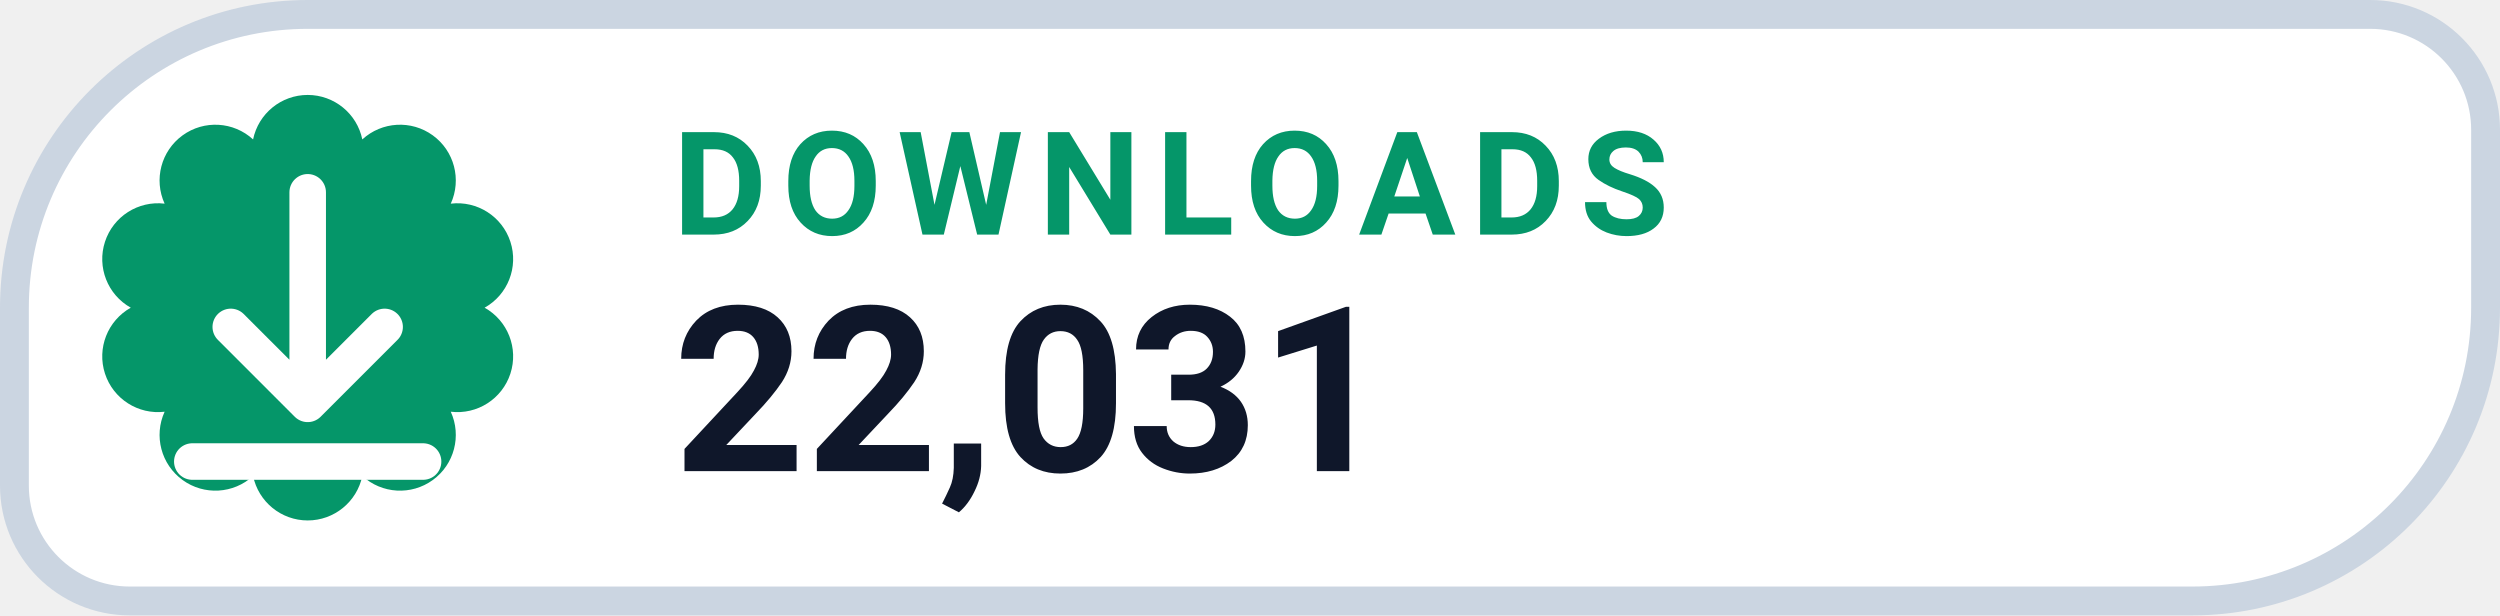
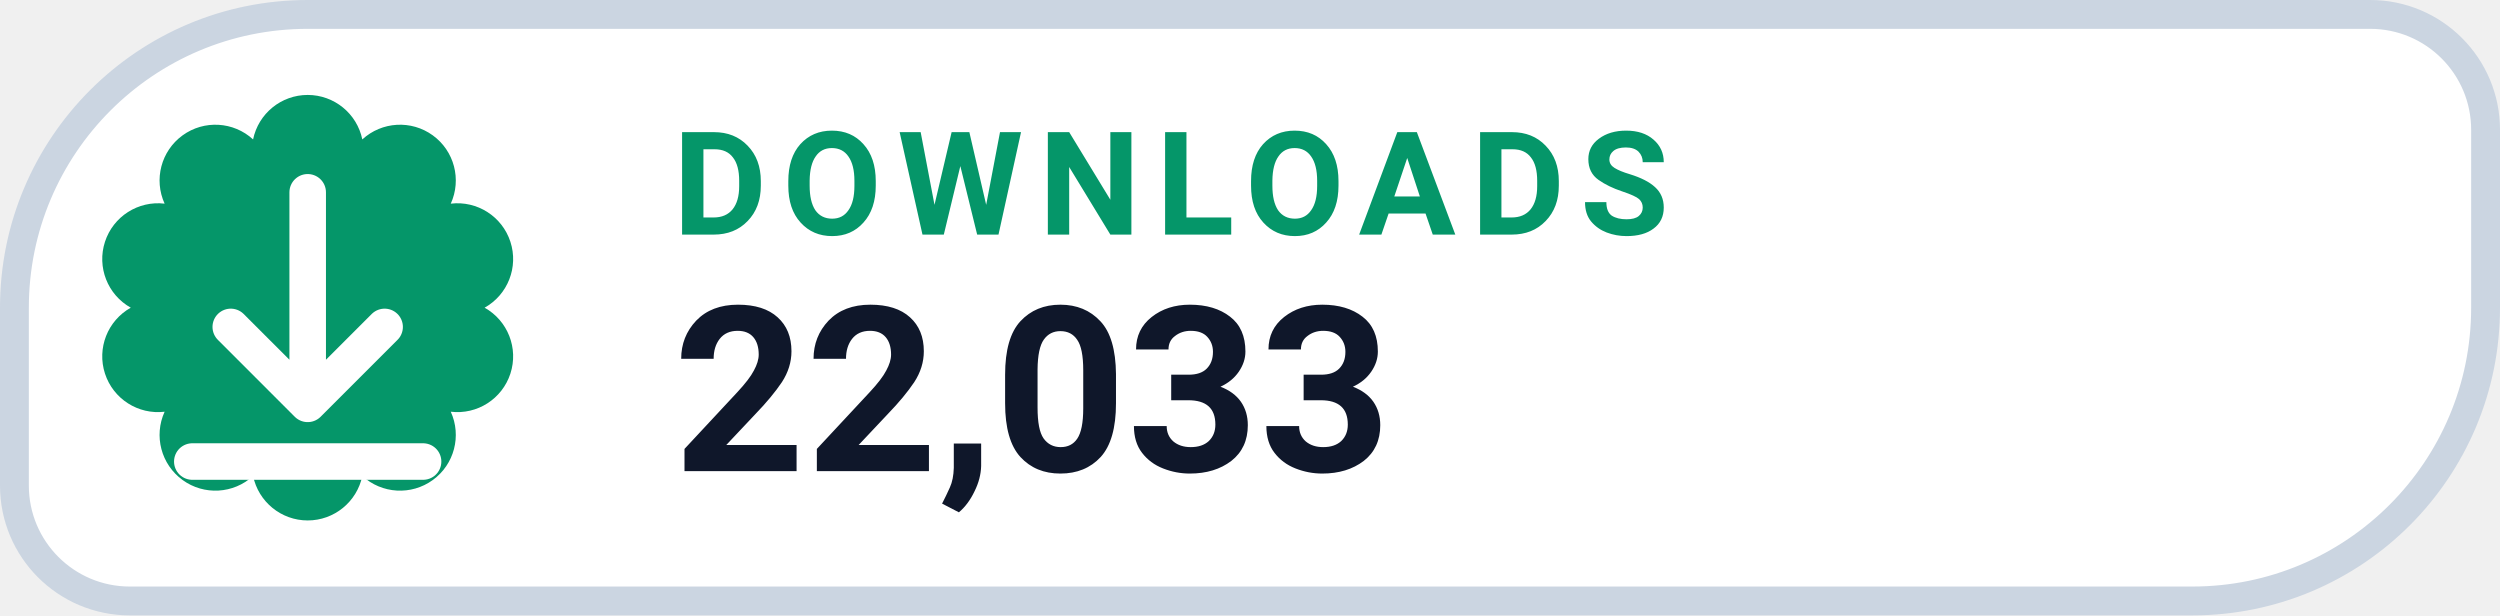
- <svg xmlns="http://www.w3.org/2000/svg" width="130" height="32" viewBox="0 0 130 32" role="img" aria-label="DOWNLOADS 22,031">
+ <svg xmlns="http://www.w3.org/2000/svg" width="130" height="32" viewBox="0 0 130 32" role="img" aria-label="DOWNLOADS 22,033">
  <path d="M 16.00 0.75 H 123.25 A 6.00 6.00 0 0 1 129.25 6.75 V 16.00 A 15.25 15.25 0 0 1 114.00 31.25 H 6.75 A 6.00 6.00 0 0 1 0.75 25.25 V 16.00 A 15.25 15.25 0 0 1 16.00 0.75 Z" fill="#FFFFFF" stroke="#CBD5E1" stroke-width="1.5" />
  <path d="M 13.16 7.25 A 2.90 2.90 0 0 1 18.84 7.25 A 2.90 2.90 0 0 1 23.44 10.59 A 2.90 2.90 0 0 1 25.20 16.00 A 2.90 2.90 0 0 1 23.44 21.41 A 2.90 2.90 0 0 1 18.84 24.75 A 2.90 2.90 0 0 1 13.16 24.75 A 2.90 2.90 0 0 1 8.56 21.41 A 2.90 2.90 0 0 1 6.80 16.00 A 2.90 2.90 0 0 1 8.56 10.59 A 2.90 2.90 0 0 1 13.16 7.25 Z" fill="#059669" />
  <g transform="translate(16 16)" style="color:#FFFFFF;">
    <path d="M0 -6 v11 m0 0 l4 -4 m-4 4 l-4 -4 M-6 8 h12" fill="none" stroke="currentColor" stroke-width="1.9" stroke-linecap="round" stroke-linejoin="round" />
  </g>
  <text x="35" y="12.2" fill="#059669" font-family="-apple-system,BlinkMacSystemFont,'Segoe UI',Roboto,Helvetica,Arial,sans-serif" font-size="7.5" font-weight="700" letter-spacing=".8">DOWNLOADS</text>
-   <text x="35" y="24.5" fill="#0F172A" font-family="-apple-system,BlinkMacSystemFont,'Segoe UI',Roboto,Helvetica,Arial,sans-serif" font-size="12" font-weight="750">22,031</text>
+   <text x="35" y="24.5" fill="#0F172A" font-family="-apple-system,BlinkMacSystemFont,'Segoe UI',Roboto,Helvetica,Arial,sans-serif" font-size="12" font-weight="750">22,033</text>
</svg>
